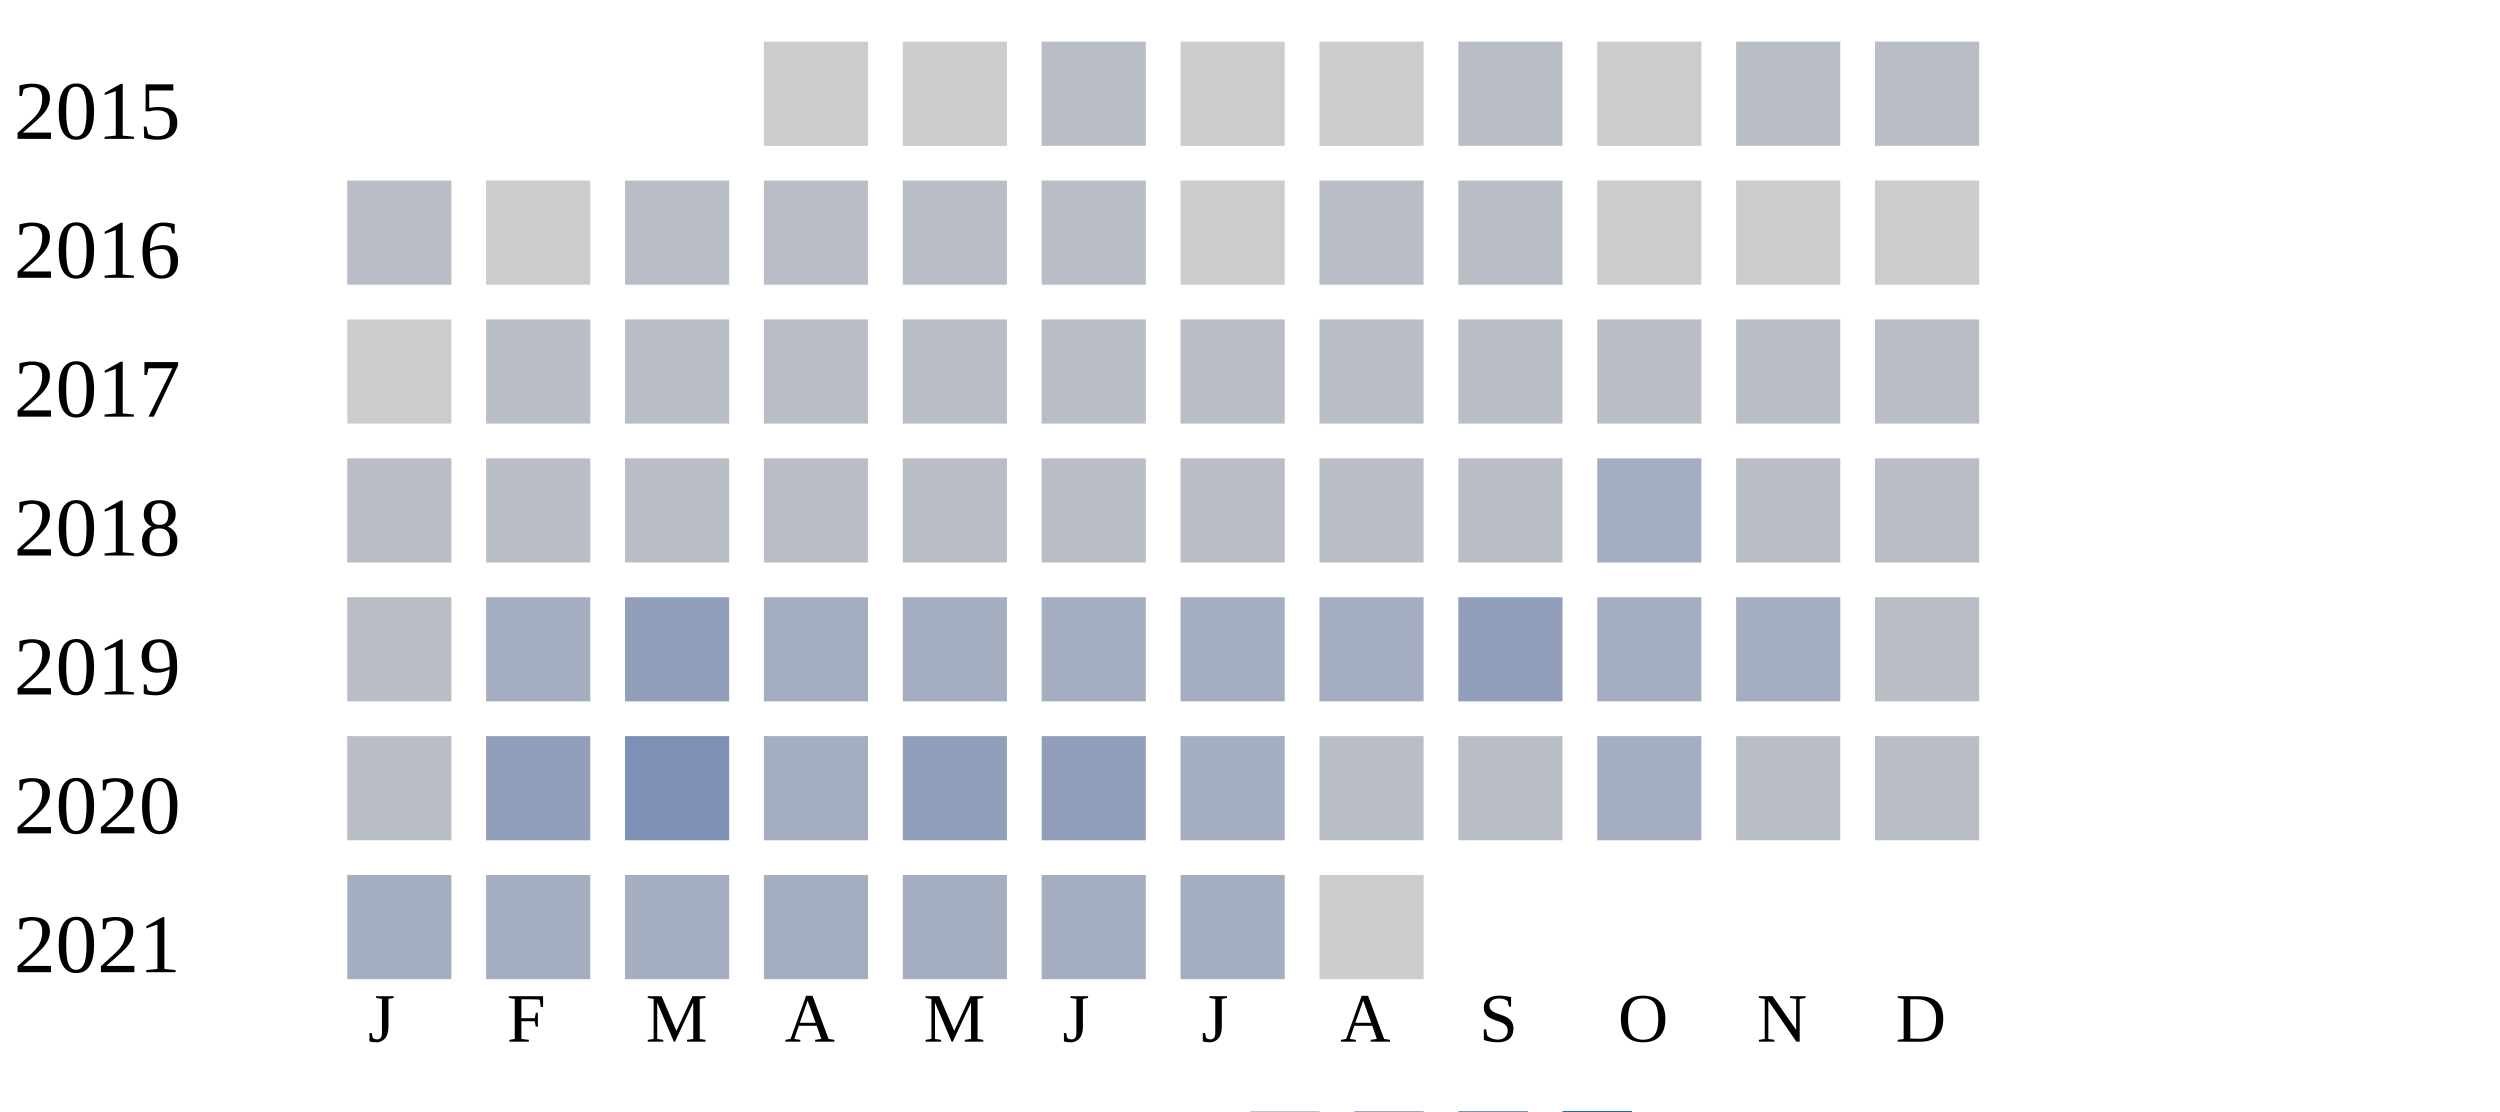
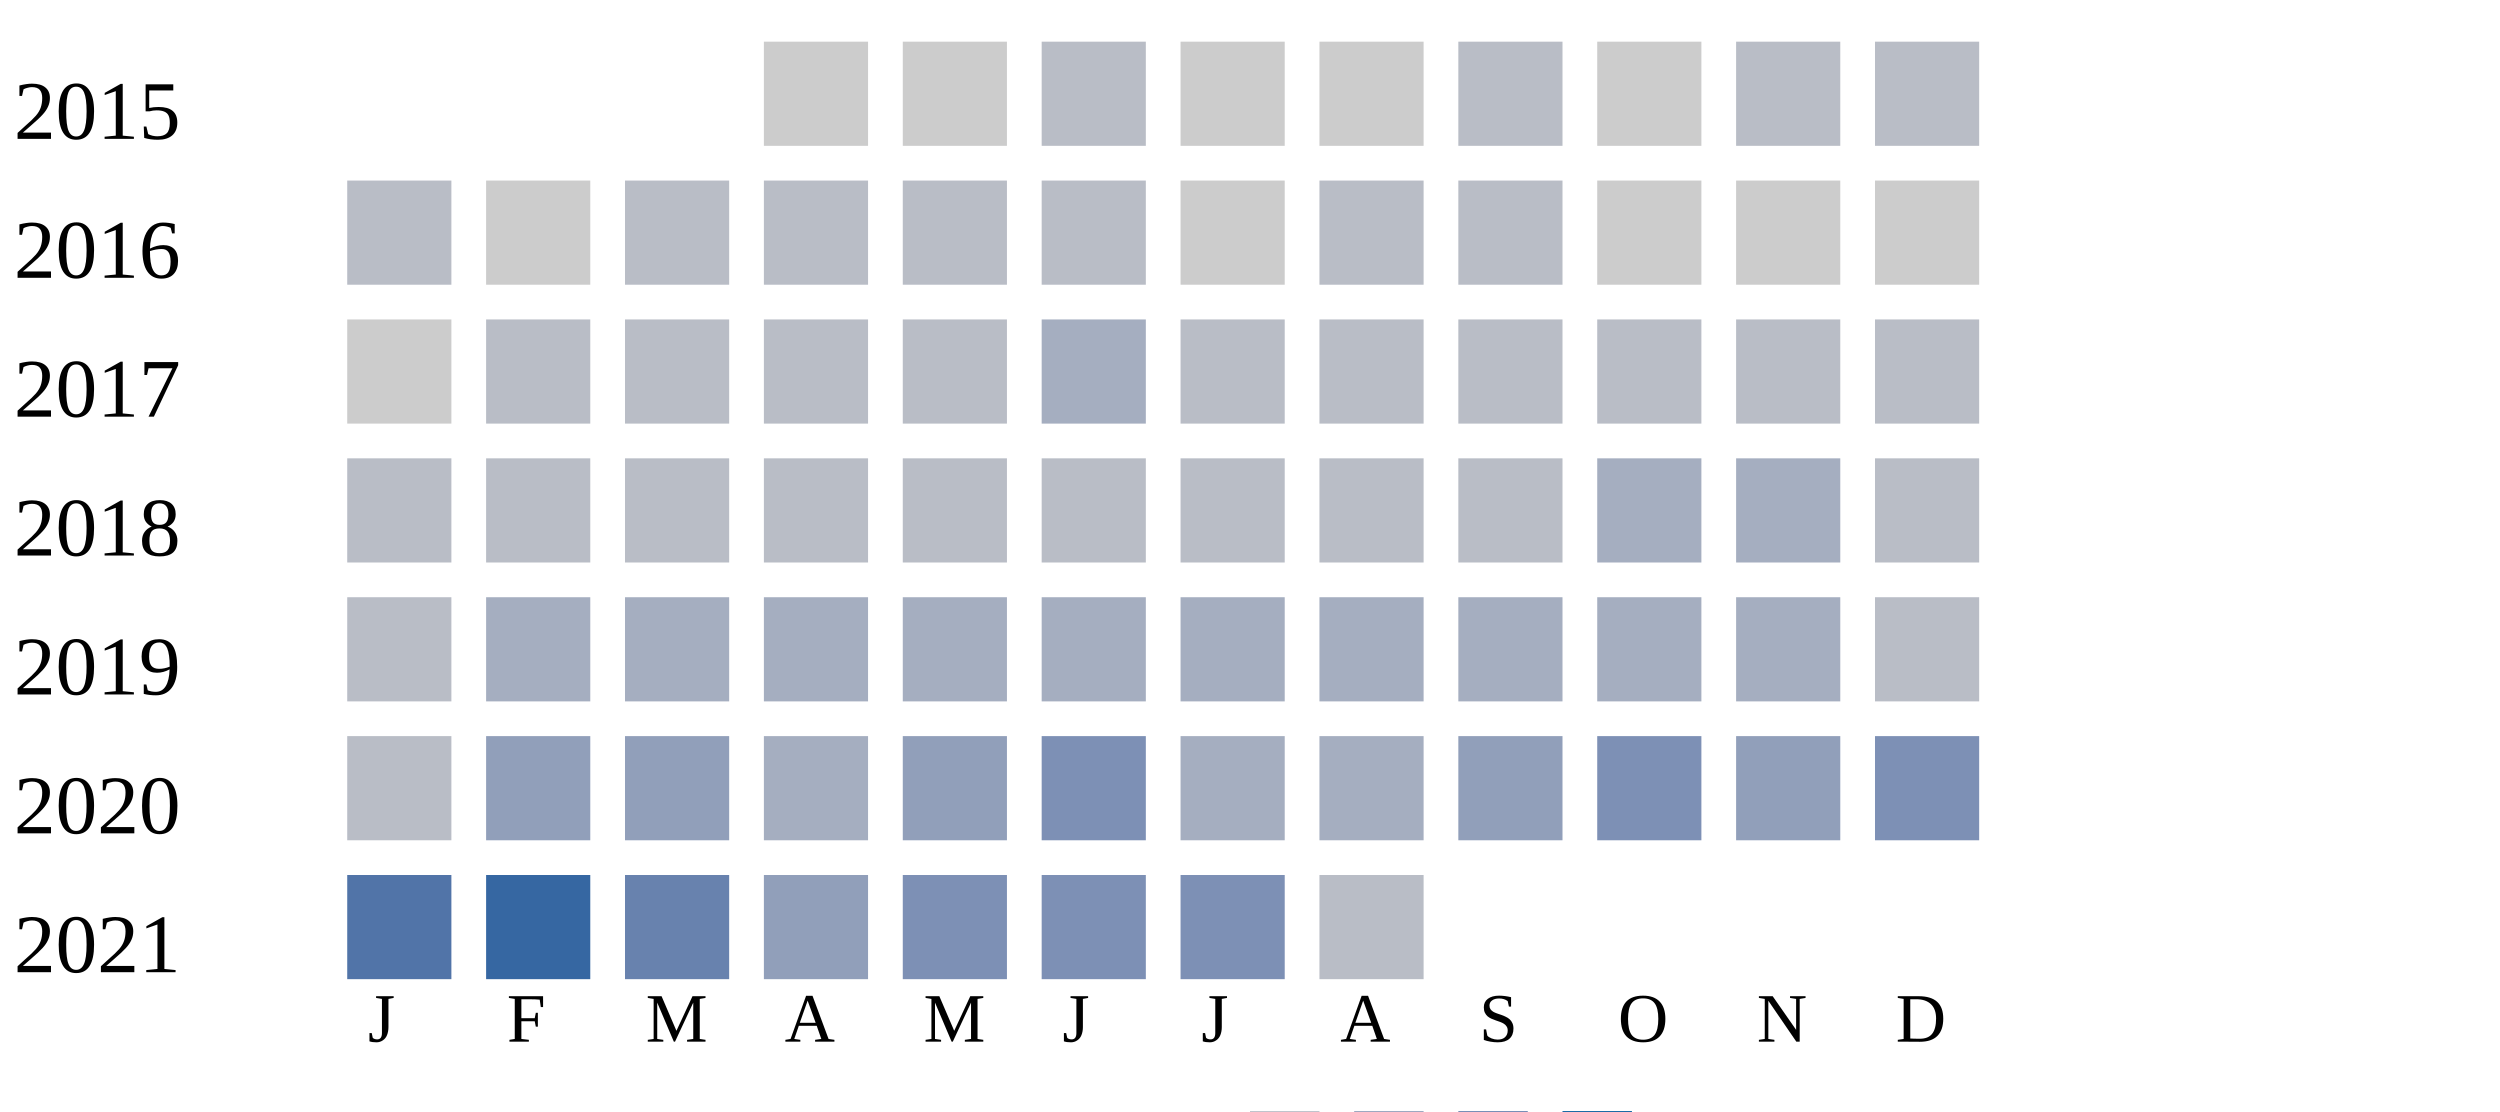
<svg xmlns="http://www.w3.org/2000/svg" width="360" height="160">
  <g transform="translate(0 0)">
    <text x="2" y="20">2015</text>
    <rect x="110" y="6" width="15" height="15" fill="#cccccc" />
    <rect x="130" y="6" width="15" height="15" fill="#cccccc" />
    <rect x="150" y="6" width="15" height="15" fill="#b9bdc6" />
    <rect x="170" y="6" width="15" height="15" fill="#cccccc" />
    <rect x="190" y="6" width="15" height="15" fill="#cccccc" />
    <rect x="210" y="6" width="15" height="15" fill="#b9bdc6" />
    <rect x="230" y="6" width="15" height="15" fill="#cccccc" />
    <rect x="250" y="6" width="15" height="15" fill="#b9bdc6" />
    <rect x="270" y="6" width="15" height="15" fill="#b9bdc6" />
  </g>
  <g transform="translate(0 20)">
    <text x="2" y="20">2016</text>
    <rect x="50" y="6" width="15" height="15" fill="#b9bdc6" />
    <rect x="70" y="6" width="15" height="15" fill="#cccccc" />
    <rect x="90" y="6" width="15" height="15" fill="#b9bdc6" />
    <rect x="110" y="6" width="15" height="15" fill="#b9bdc6" />
    <rect x="130" y="6" width="15" height="15" fill="#b9bdc6" />
    <rect x="150" y="6" width="15" height="15" fill="#b9bdc6" />
    <rect x="170" y="6" width="15" height="15" fill="#cccccc" />
    <rect x="190" y="6" width="15" height="15" fill="#b9bdc6" />
    <rect x="210" y="6" width="15" height="15" fill="#b9bdc6" />
    <rect x="230" y="6" width="15" height="15" fill="#cccccc" />
    <rect x="250" y="6" width="15" height="15" fill="#cccccc" />
    <rect x="270" y="6" width="15" height="15" fill="#cccccc" />
  </g>
  <g transform="translate(0 40)">
    <text x="2" y="20">2017</text>
    <rect x="50" y="6" width="15" height="15" fill="#cccccc" />
    <rect x="70" y="6" width="15" height="15" fill="#b9bdc6" />
    <rect x="90" y="6" width="15" height="15" fill="#b9bdc6" />
    <rect x="110" y="6" width="15" height="15" fill="#b9bdc6" />
    <rect x="130" y="6" width="15" height="15" fill="#b9bdc6" />
-     <rect x="150" y="6" width="15" height="15" fill="#b9bdc6" />
+     <rect x="150" y="6" width="15" height="15" fill="#a5aec0" />
    <rect x="170" y="6" width="15" height="15" fill="#b9bdc6" />
    <rect x="190" y="6" width="15" height="15" fill="#b9bdc6" />
    <rect x="210" y="6" width="15" height="15" fill="#b9bdc6" />
    <rect x="230" y="6" width="15" height="15" fill="#b9bdc6" />
    <rect x="250" y="6" width="15" height="15" fill="#b9bdc6" />
    <rect x="270" y="6" width="15" height="15" fill="#b9bdc6" />
  </g>
  <g transform="translate(0 60)">
    <text x="2" y="20">2018</text>
    <rect x="50" y="6" width="15" height="15" fill="#b9bdc6" />
    <rect x="70" y="6" width="15" height="15" fill="#b9bdc6" />
    <rect x="90" y="6" width="15" height="15" fill="#b9bdc6" />
    <rect x="110" y="6" width="15" height="15" fill="#b9bdc6" />
    <rect x="130" y="6" width="15" height="15" fill="#b9bdc6" />
    <rect x="150" y="6" width="15" height="15" fill="#b9bdc6" />
    <rect x="170" y="6" width="15" height="15" fill="#b9bdc6" />
    <rect x="190" y="6" width="15" height="15" fill="#b9bdc6" />
    <rect x="210" y="6" width="15" height="15" fill="#b9bdc6" />
    <rect x="230" y="6" width="15" height="15" fill="#a5aec0" />
-     <rect x="250" y="6" width="15" height="15" fill="#b9bdc6" />
+     <rect x="250" y="6" width="15" height="15" fill="#a5aec0" />
    <rect x="270" y="6" width="15" height="15" fill="#b9bdc6" />
  </g>
  <g transform="translate(0 80)">
    <text x="2" y="20">2019</text>
    <rect x="50" y="6" width="15" height="15" fill="#b9bdc6" />
    <rect x="70" y="6" width="15" height="15" fill="#a5aec0" />
-     <rect x="90" y="6" width="15" height="15" fill="#919fba" />
+     <rect x="90" y="6" width="15" height="15" fill="#a5aec0" />
    <rect x="110" y="6" width="15" height="15" fill="#a5aec0" />
    <rect x="130" y="6" width="15" height="15" fill="#a5aec0" />
    <rect x="150" y="6" width="15" height="15" fill="#a5aec0" />
    <rect x="170" y="6" width="15" height="15" fill="#a5aec0" />
    <rect x="190" y="6" width="15" height="15" fill="#a5aec0" />
-     <rect x="210" y="6" width="15" height="15" fill="#919fba" />
+     <rect x="210" y="6" width="15" height="15" fill="#a5aec0" />
    <rect x="230" y="6" width="15" height="15" fill="#a5aec0" />
    <rect x="250" y="6" width="15" height="15" fill="#a5aec0" />
    <rect x="270" y="6" width="15" height="15" fill="#b9bdc6" />
  </g>
  <g transform="translate(0 100)">
    <text x="2" y="20">2020</text>
    <rect x="50" y="6" width="15" height="15" fill="#b9bdc6" />
    <rect x="70" y="6" width="15" height="15" fill="#919fba" />
-     <rect x="90" y="6" width="15" height="15" fill="#7d90b5" />
+     <rect x="90" y="6" width="15" height="15" fill="#919fba" />
    <rect x="110" y="6" width="15" height="15" fill="#a5aec0" />
    <rect x="130" y="6" width="15" height="15" fill="#919fba" />
-     <rect x="150" y="6" width="15" height="15" fill="#919fba" />
+     <rect x="150" y="6" width="15" height="15" fill="#7d90b5" />
    <rect x="170" y="6" width="15" height="15" fill="#a5aec0" />
-     <rect x="190" y="6" width="15" height="15" fill="#b9bdc6" />
-     <rect x="210" y="6" width="15" height="15" fill="#b9bdc6" />
-     <rect x="230" y="6" width="15" height="15" fill="#a5aec0" />
-     <rect x="250" y="6" width="15" height="15" fill="#b9bdc6" />
-     <rect x="270" y="6" width="15" height="15" fill="#b9bdc6" />
+     <rect x="190" y="6" width="15" height="15" fill="#a5aec0" />
+     <rect x="210" y="6" width="15" height="15" fill="#919fba" />
+     <rect x="230" y="6" width="15" height="15" fill="#7d90b5" />
+     <rect x="250" y="6" width="15" height="15" fill="#919fba" />
+     <rect x="270" y="6" width="15" height="15" fill="#7d90b5" />
  </g>
  <g transform="translate(0 120)">
    <text x="2" y="20">2021</text>
-     <rect x="50" y="6" width="15" height="15" fill="#a5aec0" />
-     <rect x="70" y="6" width="15" height="15" fill="#a5aec0" />
-     <rect x="90" y="6" width="15" height="15" fill="#a5aec0" />
-     <rect x="110" y="6" width="15" height="15" fill="#a5aec0" />
-     <rect x="130" y="6" width="15" height="15" fill="#a5aec0" />
-     <rect x="150" y="6" width="15" height="15" fill="#a5aec0" />
-     <rect x="170" y="6" width="15" height="15" fill="#a5aec0" />
-     <rect x="190" y="6" width="15" height="15" fill="#cccccc" />
+     <rect x="50" y="6" width="15" height="15" fill="#5174a8" />
+     <rect x="70" y="6" width="15" height="15" fill="#3667a2" />
+     <rect x="90" y="6" width="15" height="15" fill="#6882ae" />
+     <rect x="110" y="6" width="15" height="15" fill="#919fba" />
+     <rect x="130" y="6" width="15" height="15" fill="#7d90b5" />
+     <rect x="150" y="6" width="15" height="15" fill="#7d90b5" />
+     <rect x="170" y="6" width="15" height="15" fill="#7d90b5" />
+     <rect x="190" y="6" width="15" height="15" fill="#b9bdc6" />
  </g>
  <text style="font-size: 10px; text-align: center" x="53" y="150">J</text>
  <text style="font-size: 10px; text-align: center" x="73" y="150">F</text>
  <text style="font-size: 10px; text-align: center" x="93" y="150">M</text>
  <text style="font-size: 10px; text-align: center" x="113" y="150">A</text>
  <text style="font-size: 10px; text-align: center" x="133" y="150">M</text>
  <text style="font-size: 10px; text-align: center" x="153" y="150">J</text>
  <text style="font-size: 10px; text-align: center" x="173" y="150">J</text>
  <text style="font-size: 10px; text-align: center" x="193" y="150">A</text>
  <text style="font-size: 10px; text-align: center" x="213" y="150">S</text>
  <text style="font-size: 10px; text-align: center" x="233" y="150">O</text>
  <text style="font-size: 10px; text-align: center" x="253" y="150">N</text>
  <text style="font-size: 10px; text-align: center" x="273" y="150">D</text>
  <text style="font-size: 10px;" x="155" y="169">Less</text>
  <rect fill="#b9bdc6" width="10" height="10" x="180" y="160" />
  <rect fill="#919fba" width="10" height="10" x="195" y="160" />
  <rect fill="#6882ae" width="10" height="10" x="210" y="160" />
  <rect fill="#005a9c" width="10" height="10" x="225" y="160" />
  <text x="240" y="169" style="font-size: 10px;">More</text>
</svg>
